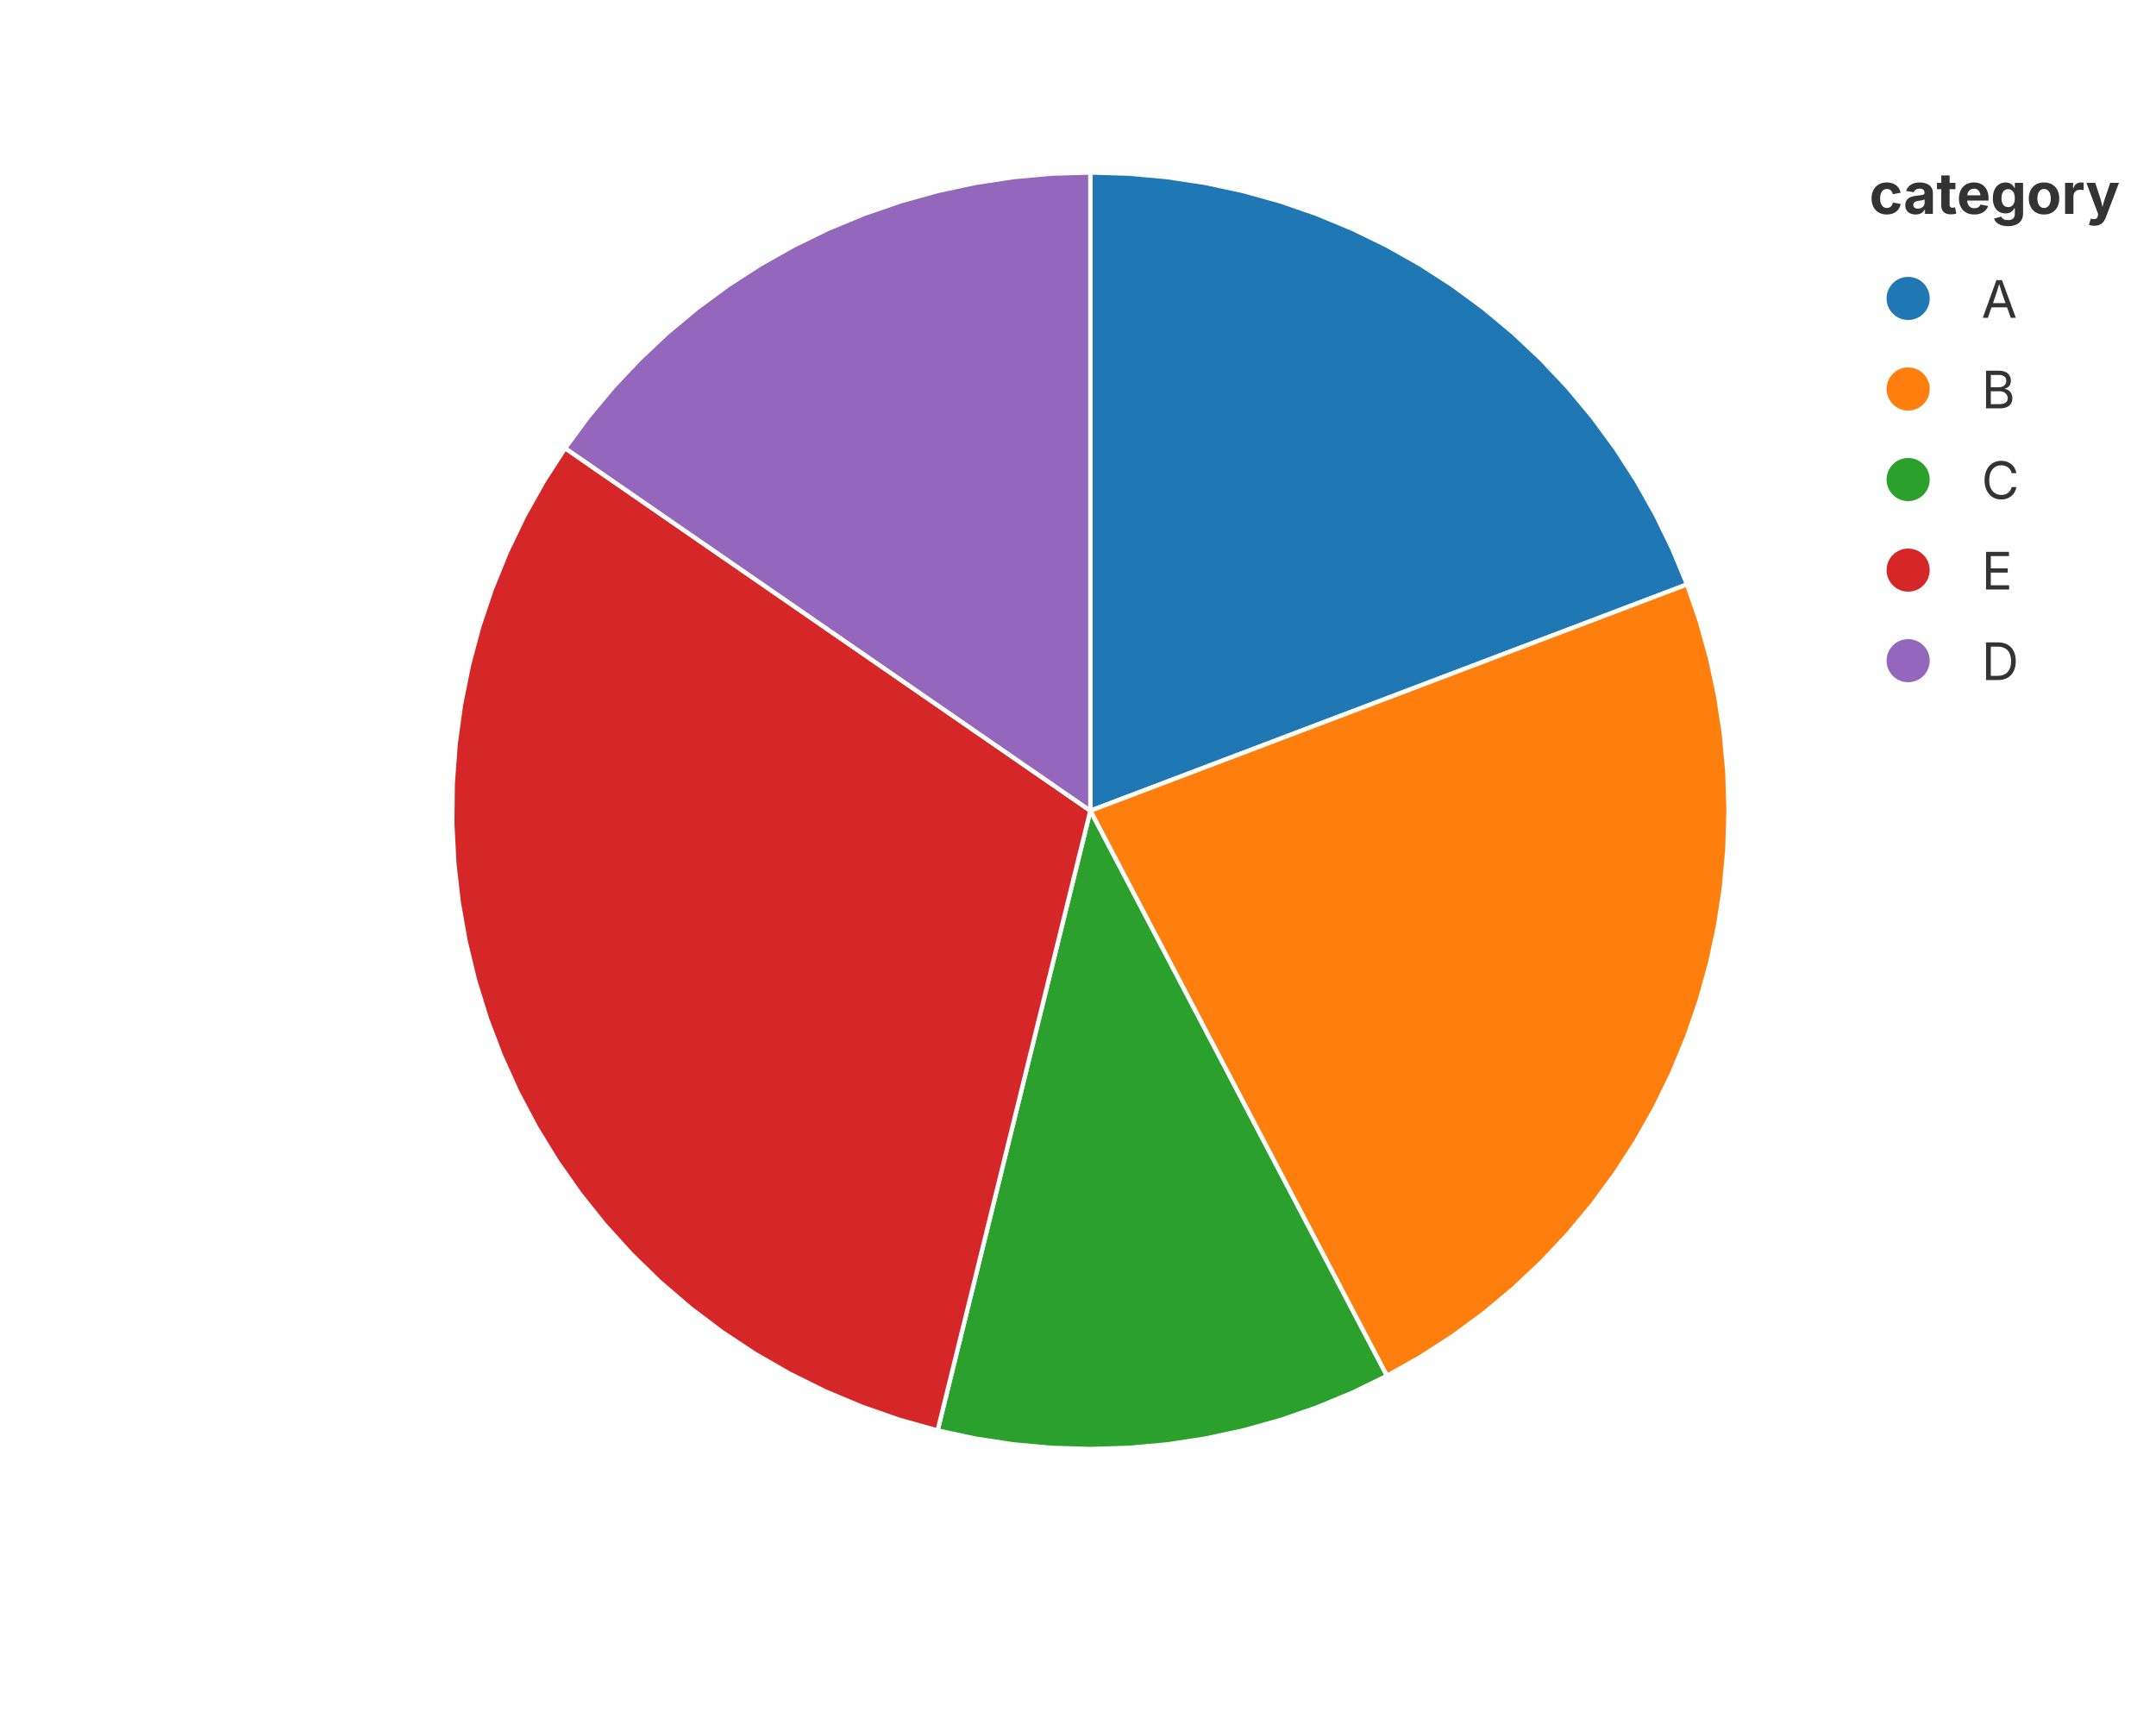
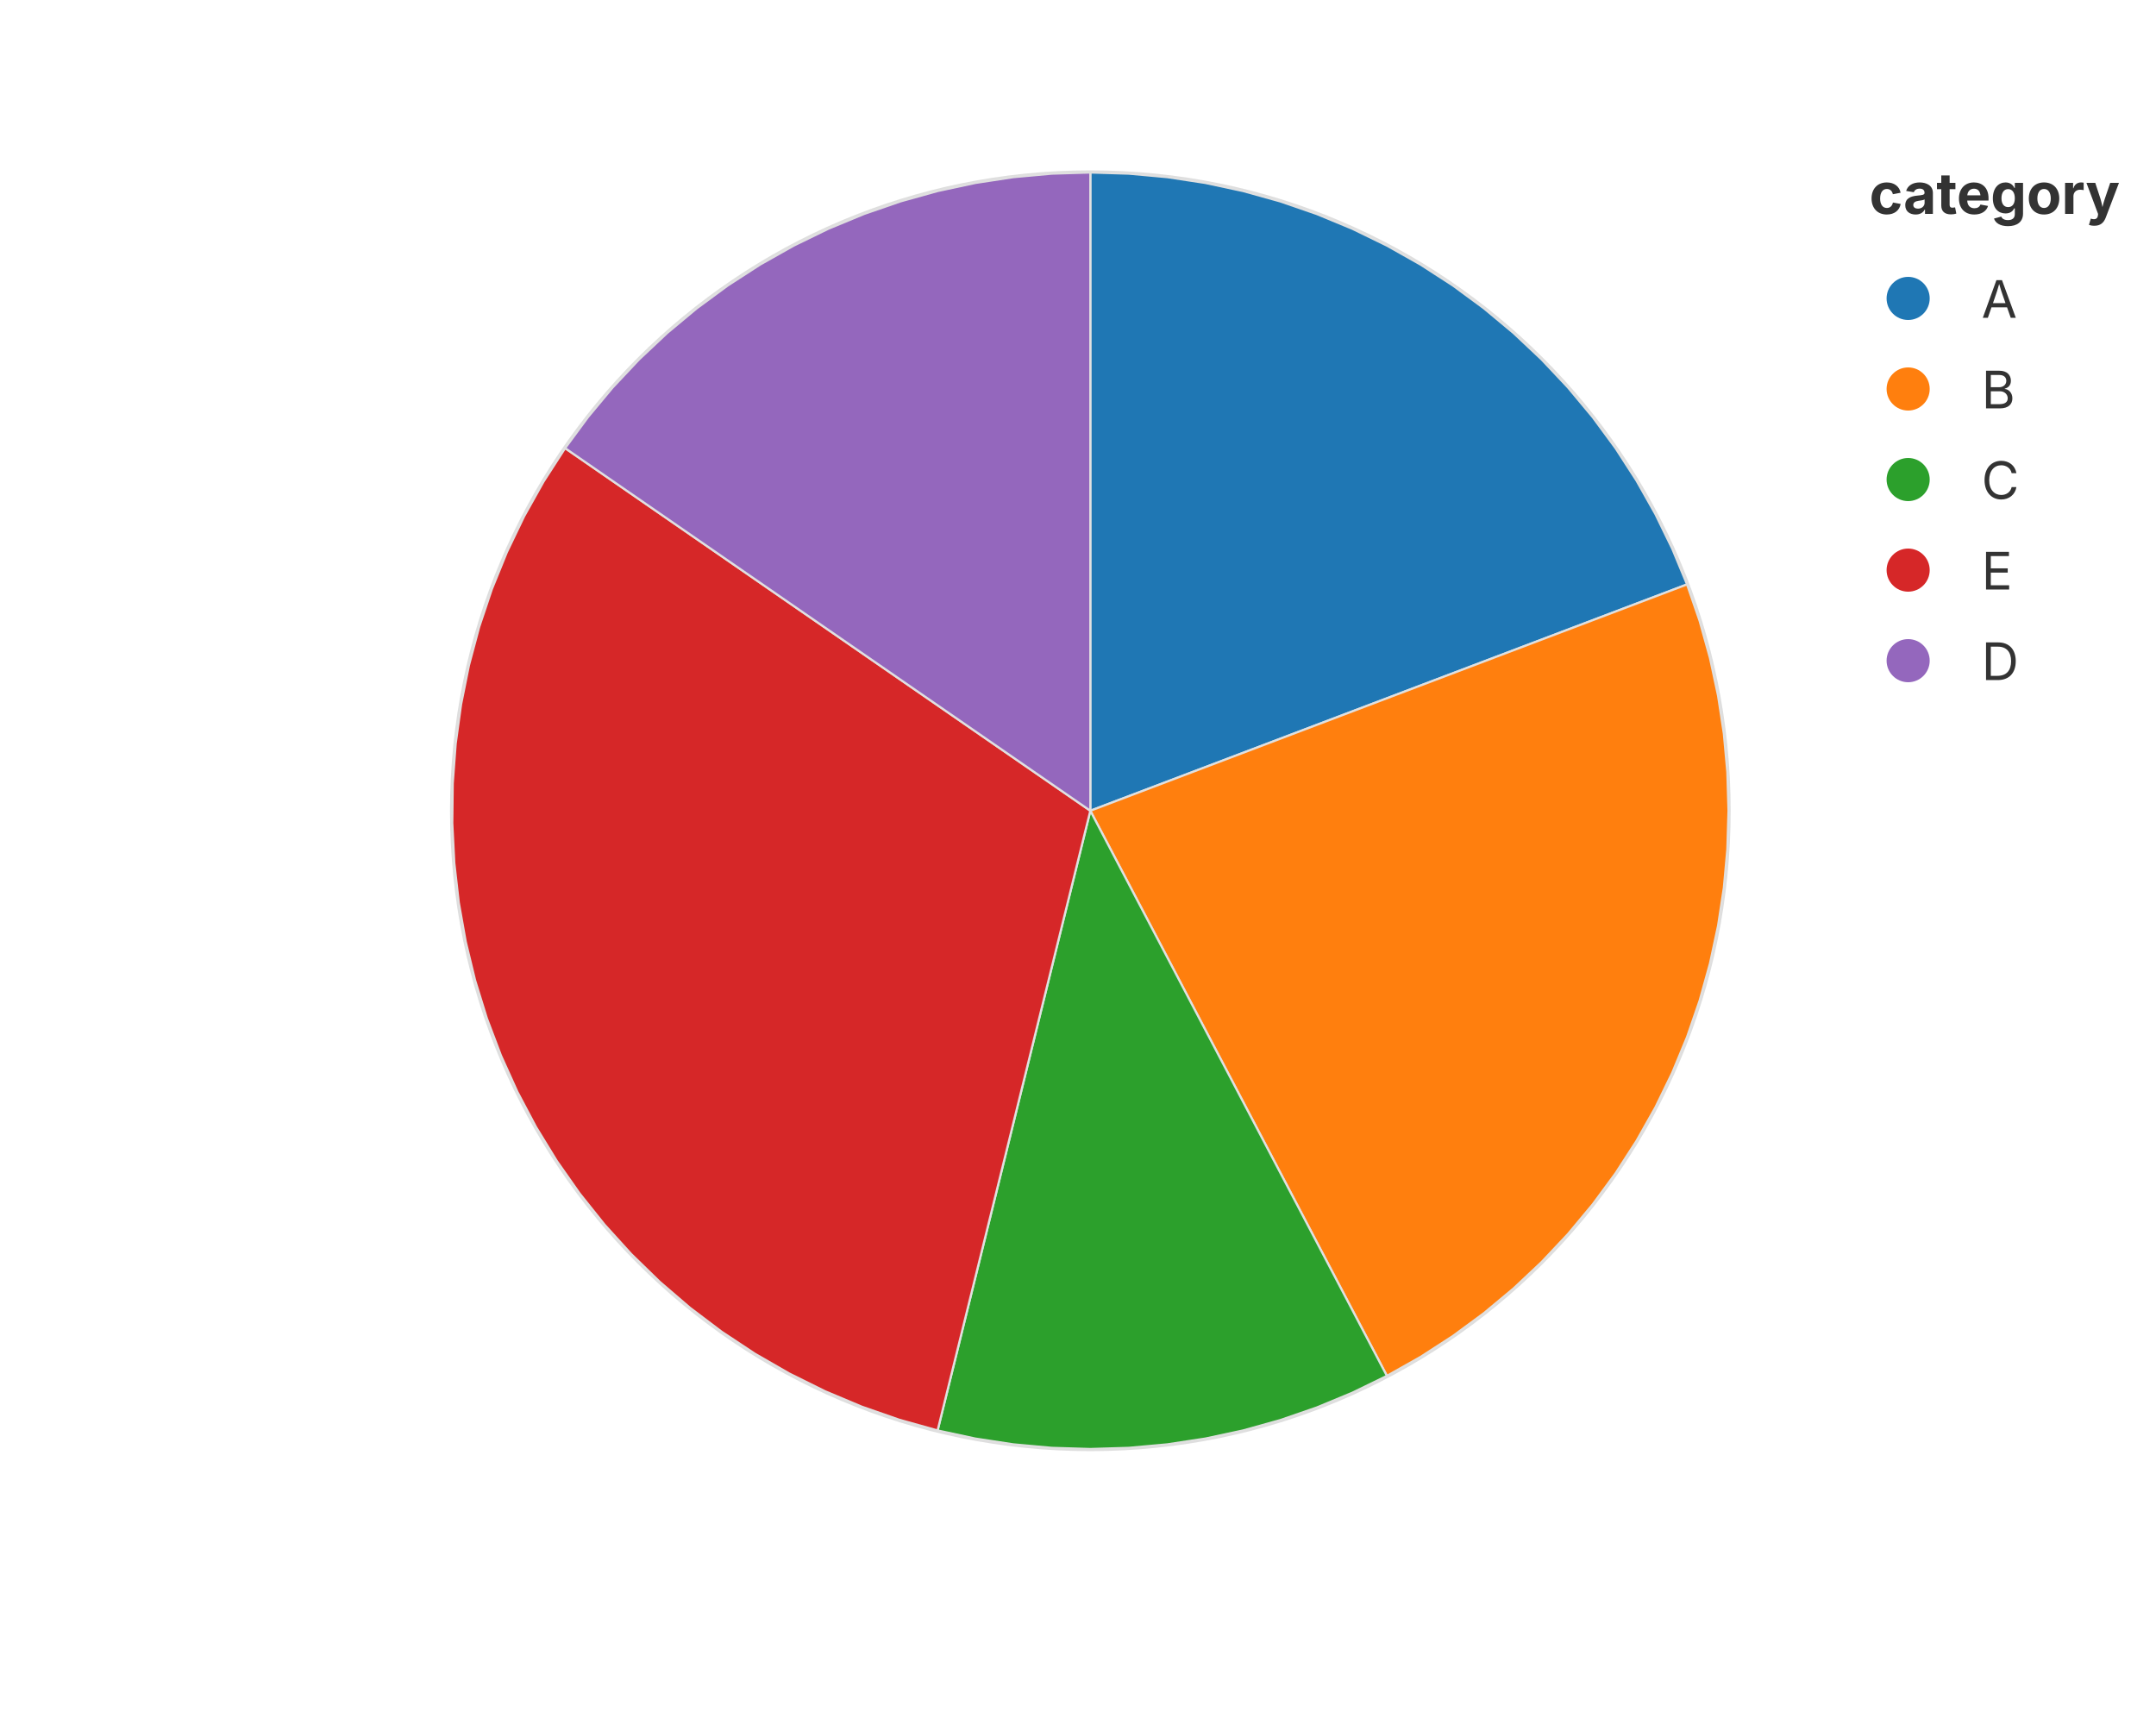
<svg xmlns="http://www.w3.org/2000/svg" width="500" height="400" viewBox="0 0 500 400">
  <rect width="100%" height="100%" fill="rgba(255,255,255,1.000)" />
-   <circle cx="252.86" cy="188.00" r="56.92" fill="none" stroke="rgba(229,229,229,1.000)" stroke-width="1.00" stroke-dasharray="2,4" opacity="0.3" />
+   <circle cx="252.86" cy="188.00" r="148.00" fill="none" stroke="rgba(189,189,189,1.000)" stroke-width="1.00" opacity="0.5" />
  <text x="252.86" y="131.08" font-size="11" font-family="Inter, -apple-system, BlinkMacSystemFont, 'Segoe UI', Roboto, Helvetica, Arial, 'PingFang SC', 'Microsoft YaHei', Ubuntu, Cantarell, 'Noto Sans', sans-serif" fill="rgba(51,51,51,1.000)" text-anchor="middle" dominant-baseline="middle" opacity="0.8">50</text>
-   <circle cx="252.86" cy="188.00" r="113.85" fill="none" stroke="rgba(229,229,229,1.000)" stroke-width="1.00" stroke-dasharray="2,4" opacity="0.3" />
  <text x="252.86" y="74.15" font-size="11" font-family="Inter, -apple-system, BlinkMacSystemFont, 'Segoe UI', Roboto, Helvetica, Arial, 'PingFang SC', 'Microsoft YaHei', Ubuntu, Cantarell, 'Noto Sans', sans-serif" fill="rgba(51,51,51,1.000)" text-anchor="middle" dominant-baseline="middle" opacity="0.8">100</text>
-   <line x1="252.86" y1="188.00" x2="252.86" y2="336.00" stroke="rgba(229,229,229,1.000)" stroke-width="1.00" opacity="0.3" />
-   <text x="252.86" y="341.00" font-size="13" font-family="Inter, -apple-system, BlinkMacSystemFont, 'Segoe UI', Roboto, Helvetica, Arial, 'PingFang SC', 'Microsoft YaHei', Ubuntu, Cantarell, 'Noto Sans', sans-serif" fill="rgba(51,51,51,1.000)" text-anchor="middle" dominant-baseline="middle" />
-   <text x="242.86" y="74.40" font-size="15" font-family="Inter, -apple-system, BlinkMacSystemFont, 'Segoe UI', Roboto, Helvetica, Arial, 'PingFang SC', 'Microsoft YaHei', Ubuntu, Cantarell, 'Noto Sans', sans-serif" fill="rgba(51,51,51,1.000)" font-weight="bold" text-anchor="end">value</text>
+   <line x1="252.86" y1="188.00" x2="252.86" y2="336.00" stroke="rgba(189,189,189,1.000)" stroke-width="1.00" opacity="0.5" />
+   <text x="252.86" y="339.00" font-size="13" font-family="Inter, -apple-system, BlinkMacSystemFont, 'Segoe UI', Roboto, Helvetica, Arial, 'PingFang SC', 'Microsoft YaHei', Ubuntu, Cantarell, 'Noto Sans', sans-serif" fill="rgba(51,51,51,1.000)" text-anchor="middle" dominant-baseline="hanging" />
  <defs>
    <clipPath id="plot-clip-area">
      <rect x="87.200" y="40.000" width="331.320" height="296.000" />
    </clipPath>
  </defs>
-   <polygon points="252.860,188.000 252.860,40.000 261.796,40.270 270.699,41.079 279.538,42.424 288.279,44.301 296.890,46.701 305.342,49.618 313.601,53.039 321.639,56.953 329.426,61.344 336.934,66.198 344.134,71.497 351.002,77.220 357.512,83.348 363.640,89.858 369.363,96.726 374.662,103.926 379.516,111.434 383.908,119.221 387.821,127.259 391.242,135.518 252.860,188.000 252.860,188.000 252.860,188.000 252.860,188.000 252.860,188.000 252.860,188.000 252.860,188.000 252.860,188.000 252.860,188.000 252.860,188.000 252.860,188.000 252.860,188.000 252.860,188.000 252.860,188.000 252.860,188.000 252.860,188.000 252.860,188.000 252.860,188.000 252.860,188.000 252.860,188.000" fill="rgba(31,119,180,1.000)" stroke="rgba(255,255,255,1.000)" stroke-width="1.000" fill-opacity="1.000" stroke-opacity="1.000" clip-path="url(#plot-clip-area)" />
-   <polygon points="252.860,188.000 391.242,135.518 394.159,143.970 396.559,152.581 398.436,161.322 399.781,170.161 400.590,179.064 400.860,188.000 400.590,196.936 399.781,205.839 398.436,214.678 396.559,223.419 394.159,232.030 391.242,240.482 387.821,248.741 383.908,256.779 379.516,264.566 374.662,272.074 369.363,279.274 363.640,286.142 357.512,292.652 351.002,298.780 344.134,304.503 336.934,309.802 329.426,314.656 321.639,319.047 252.860,188.000 252.860,188.000 252.860,188.000 252.860,188.000 252.860,188.000 252.860,188.000 252.860,188.000 252.860,188.000 252.860,188.000 252.860,188.000 252.860,188.000 252.860,188.000 252.860,188.000 252.860,188.000 252.860,188.000 252.860,188.000 252.860,188.000 252.860,188.000 252.860,188.000 252.860,188.000 252.860,188.000 252.860,188.000 252.860,188.000 252.860,188.000" fill="rgba(255,127,14,1.000)" stroke="rgba(255,255,255,1.000)" stroke-width="1.000" fill-opacity="1.000" stroke-opacity="1.000" clip-path="url(#plot-clip-area)" />
-   <polygon points="252.860,188.000 321.639,319.047 313.601,322.961 305.342,326.382 296.890,329.299 288.279,331.699 279.538,333.576 270.699,334.921 261.796,335.730 252.860,336.000 243.924,335.730 235.021,334.921 226.182,333.576 217.441,331.699 252.860,188.000 252.860,188.000 252.860,188.000 252.860,188.000 252.860,188.000 252.860,188.000 252.860,188.000 252.860,188.000 252.860,188.000 252.860,188.000 252.860,188.000 252.860,188.000" fill="rgba(44,160,44,1.000)" stroke="rgba(255,255,255,1.000)" stroke-width="1.000" fill-opacity="1.000" stroke-opacity="1.000" clip-path="url(#plot-clip-area)" />
-   <polygon points="252.860,188.000 217.441,331.699 208.554,329.213 199.839,326.177 191.331,322.604 183.061,318.507 175.063,313.904 167.368,308.810 160.005,303.247 153.003,297.236 146.389,290.800 140.189,283.965 134.427,276.756 129.126,269.202 124.305,261.333 119.985,253.178 116.181,244.770 112.909,236.142 110.180,227.326 108.007,218.357 106.396,209.270 105.356,200.101 104.888,190.884 104.996,181.656 105.679,172.453 106.934,163.311 108.756,154.264 111.139,145.348 114.073,136.599 117.546,128.049 121.545,119.732 126.055,111.681 131.058,103.926 252.860,188.000 252.860,188.000 252.860,188.000 252.860,188.000 252.860,188.000 252.860,188.000 252.860,188.000 252.860,188.000 252.860,188.000 252.860,188.000 252.860,188.000 252.860,188.000 252.860,188.000 252.860,188.000 252.860,188.000 252.860,188.000 252.860,188.000 252.860,188.000 252.860,188.000 252.860,188.000 252.860,188.000 252.860,188.000 252.860,188.000 252.860,188.000 252.860,188.000 252.860,188.000 252.860,188.000 252.860,188.000 252.860,188.000 252.860,188.000 252.860,188.000" fill="rgba(214,39,40,1.000)" stroke="rgba(255,255,255,1.000)" stroke-width="1.000" fill-opacity="1.000" stroke-opacity="1.000" clip-path="url(#plot-clip-area)" />
-   <polygon points="252.860,188.000 131.058,103.926 136.357,96.726 142.080,89.858 148.208,83.348 154.718,77.220 161.586,71.497 168.786,66.198 176.294,61.344 184.081,56.953 192.119,53.039 200.378,49.618 208.830,46.701 217.441,44.301 226.182,42.424 235.021,41.079 243.924,40.270 252.860,40.000 252.860,188.000 252.860,188.000 252.860,188.000 252.860,188.000 252.860,188.000 252.860,188.000 252.860,188.000 252.860,188.000 252.860,188.000 252.860,188.000 252.860,188.000 252.860,188.000 252.860,188.000 252.860,188.000 252.860,188.000 252.860,188.000" fill="rgba(148,103,189,1.000)" stroke="rgba(255,255,255,1.000)" stroke-width="1.000" fill-opacity="1.000" stroke-opacity="1.000" clip-path="url(#plot-clip-area)" />
+   <polygon points="252.860,188.000 252.860,40.000 261.796,40.270 270.699,41.079 279.538,42.424 288.279,44.301 296.890,46.701 305.342,49.618 313.601,53.039 321.639,56.953 329.426,61.344 336.934,66.198 344.134,71.497 351.002,77.220 357.512,83.348 363.640,89.858 369.363,96.726 374.662,103.926 379.516,111.434 383.908,119.221 387.821,127.259 391.242,135.518 252.860,188.000 252.860,188.000 252.860,188.000 252.860,188.000 252.860,188.000 252.860,188.000 252.860,188.000 252.860,188.000 252.860,188.000 252.860,188.000 252.860,188.000 252.860,188.000 252.860,188.000 252.860,188.000 252.860,188.000 252.860,188.000 252.860,188.000 252.860,188.000 252.860,188.000 252.860,188.000" fill="rgba(31,119,180,1.000)" stroke="rgba(224,224,224,1.000)" stroke-width="0.500" fill-opacity="1.000" stroke-opacity="1.000" clip-path="url(#plot-clip-area)" />
+   <polygon points="252.860,188.000 391.242,135.518 394.159,143.970 396.559,152.581 398.436,161.322 399.781,170.161 400.590,179.064 400.860,188.000 400.590,196.936 399.781,205.839 398.436,214.678 396.559,223.419 394.159,232.030 391.242,240.482 387.821,248.741 383.908,256.779 379.516,264.566 374.662,272.074 369.363,279.274 363.640,286.142 357.512,292.652 351.002,298.780 344.134,304.503 336.934,309.802 329.426,314.656 321.639,319.047 252.860,188.000 252.860,188.000 252.860,188.000 252.860,188.000 252.860,188.000 252.860,188.000 252.860,188.000 252.860,188.000 252.860,188.000 252.860,188.000 252.860,188.000 252.860,188.000 252.860,188.000 252.860,188.000 252.860,188.000 252.860,188.000 252.860,188.000 252.860,188.000 252.860,188.000 252.860,188.000 252.860,188.000 252.860,188.000 252.860,188.000 252.860,188.000" fill="rgba(255,127,14,1.000)" stroke="rgba(224,224,224,1.000)" stroke-width="0.500" fill-opacity="1.000" stroke-opacity="1.000" clip-path="url(#plot-clip-area)" />
+   <polygon points="252.860,188.000 321.639,319.047 313.601,322.961 305.342,326.382 296.890,329.299 288.279,331.699 279.538,333.576 270.699,334.921 261.796,335.730 252.860,336.000 243.924,335.730 235.021,334.921 226.182,333.576 217.441,331.699 252.860,188.000 252.860,188.000 252.860,188.000 252.860,188.000 252.860,188.000 252.860,188.000 252.860,188.000 252.860,188.000 252.860,188.000 252.860,188.000 252.860,188.000 252.860,188.000" fill="rgba(44,160,44,1.000)" stroke="rgba(224,224,224,1.000)" stroke-width="0.500" fill-opacity="1.000" stroke-opacity="1.000" clip-path="url(#plot-clip-area)" />
+   <polygon points="252.860,188.000 217.441,331.699 208.554,329.213 199.839,326.177 191.331,322.604 183.061,318.507 175.063,313.904 167.368,308.810 160.005,303.247 153.003,297.236 146.389,290.800 140.189,283.965 134.427,276.756 129.126,269.202 124.305,261.333 119.985,253.178 116.181,244.770 112.909,236.142 110.180,227.326 108.007,218.357 106.396,209.270 105.356,200.101 104.888,190.884 104.996,181.656 105.679,172.453 106.934,163.311 108.756,154.264 111.139,145.348 114.073,136.599 117.546,128.049 121.545,119.732 126.055,111.681 131.058,103.926 252.860,188.000 252.860,188.000 252.860,188.000 252.860,188.000 252.860,188.000 252.860,188.000 252.860,188.000 252.860,188.000 252.860,188.000 252.860,188.000 252.860,188.000 252.860,188.000 252.860,188.000 252.860,188.000 252.860,188.000 252.860,188.000 252.860,188.000 252.860,188.000 252.860,188.000 252.860,188.000 252.860,188.000 252.860,188.000 252.860,188.000 252.860,188.000 252.860,188.000 252.860,188.000 252.860,188.000 252.860,188.000 252.860,188.000 252.860,188.000 252.860,188.000" fill="rgba(214,39,40,1.000)" stroke="rgba(224,224,224,1.000)" stroke-width="0.500" fill-opacity="1.000" stroke-opacity="1.000" clip-path="url(#plot-clip-area)" />
+   <polygon points="252.860,188.000 131.058,103.926 136.357,96.726 142.080,89.858 148.208,83.348 154.718,77.220 161.586,71.497 168.786,66.198 176.294,61.344 184.081,56.953 192.119,53.039 200.378,49.618 208.830,46.701 217.441,44.301 226.182,42.424 235.021,41.079 243.924,40.270 252.860,40.000 252.860,188.000 252.860,188.000 252.860,188.000 252.860,188.000 252.860,188.000 252.860,188.000 252.860,188.000 252.860,188.000 252.860,188.000 252.860,188.000 252.860,188.000 252.860,188.000 252.860,188.000 252.860,188.000 252.860,188.000 252.860,188.000" fill="rgba(148,103,189,1.000)" stroke="rgba(224,224,224,1.000)" stroke-width="0.500" fill-opacity="1.000" stroke-opacity="1.000" clip-path="url(#plot-clip-area)" />
  <text x="433.520" y="49.600" font-size="13.2" font-family="Inter, -apple-system, BlinkMacSystemFont, 'Segoe UI', Roboto, Helvetica, Arial, 'PingFang SC', 'Microsoft YaHei', Ubuntu, Cantarell, 'Noto Sans', sans-serif" fill="rgba(51,51,51,1.000)" fill-opacity="1.000" text-anchor="start" font-weight="bold">category</text>
  <circle cx="442.520" cy="69.200" r="5.000" fill="rgba(31,119,180,1.000)" stroke="none" stroke-width="0.000" fill-opacity="1.000" stroke-opacity="1.000" />
  <text x="459.520" y="73.700" font-size="12.0" font-family="Inter, -apple-system, BlinkMacSystemFont, 'Segoe UI', Roboto, Helvetica, Arial, 'PingFang SC', 'Microsoft YaHei', Ubuntu, Cantarell, 'Noto Sans', sans-serif" fill="rgba(51,51,51,1.000)" fill-opacity="1.000" text-anchor="start" font-weight="normal">A</text>
  <circle cx="442.520" cy="90.200" r="5.000" fill="rgba(255,127,14,1.000)" stroke="none" stroke-width="0.000" fill-opacity="1.000" stroke-opacity="1.000" />
  <text x="459.520" y="94.700" font-size="12.0" font-family="Inter, -apple-system, BlinkMacSystemFont, 'Segoe UI', Roboto, Helvetica, Arial, 'PingFang SC', 'Microsoft YaHei', Ubuntu, Cantarell, 'Noto Sans', sans-serif" fill="rgba(51,51,51,1.000)" fill-opacity="1.000" text-anchor="start" font-weight="normal">B</text>
  <circle cx="442.520" cy="111.200" r="5.000" fill="rgba(44,160,44,1.000)" stroke="none" stroke-width="0.000" fill-opacity="1.000" stroke-opacity="1.000" />
  <text x="459.520" y="115.700" font-size="12.0" font-family="Inter, -apple-system, BlinkMacSystemFont, 'Segoe UI', Roboto, Helvetica, Arial, 'PingFang SC', 'Microsoft YaHei', Ubuntu, Cantarell, 'Noto Sans', sans-serif" fill="rgba(51,51,51,1.000)" fill-opacity="1.000" text-anchor="start" font-weight="normal">C</text>
  <circle cx="442.520" cy="132.200" r="5.000" fill="rgba(214,39,40,1.000)" stroke="none" stroke-width="0.000" fill-opacity="1.000" stroke-opacity="1.000" />
  <text x="459.520" y="136.700" font-size="12.0" font-family="Inter, -apple-system, BlinkMacSystemFont, 'Segoe UI', Roboto, Helvetica, Arial, 'PingFang SC', 'Microsoft YaHei', Ubuntu, Cantarell, 'Noto Sans', sans-serif" fill="rgba(51,51,51,1.000)" fill-opacity="1.000" text-anchor="start" font-weight="normal">E</text>
  <circle cx="442.520" cy="153.200" r="5.000" fill="rgba(148,103,189,1.000)" stroke="none" stroke-width="0.000" fill-opacity="1.000" stroke-opacity="1.000" />
  <text x="459.520" y="157.700" font-size="12.0" font-family="Inter, -apple-system, BlinkMacSystemFont, 'Segoe UI', Roboto, Helvetica, Arial, 'PingFang SC', 'Microsoft YaHei', Ubuntu, Cantarell, 'Noto Sans', sans-serif" fill="rgba(51,51,51,1.000)" fill-opacity="1.000" text-anchor="start" font-weight="normal">D</text>
</svg>
